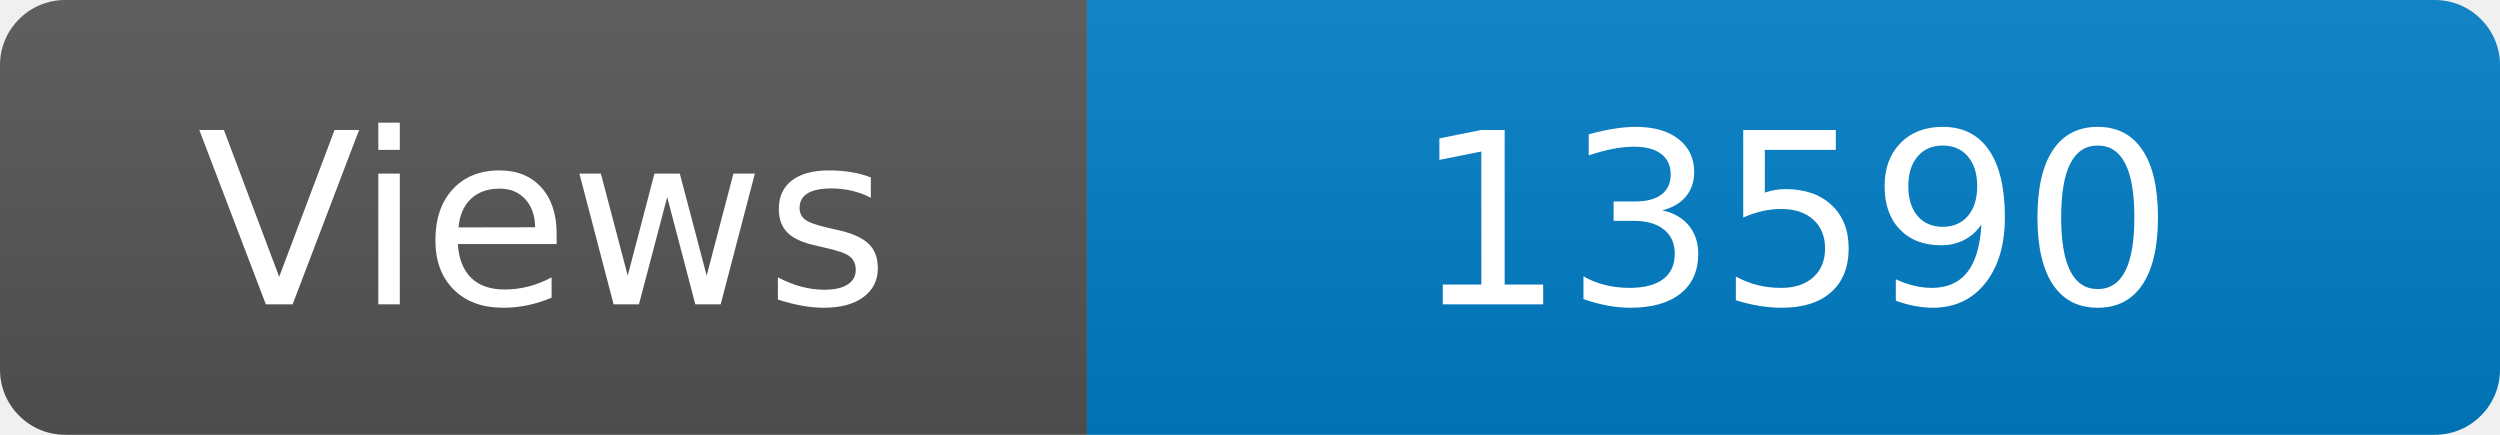
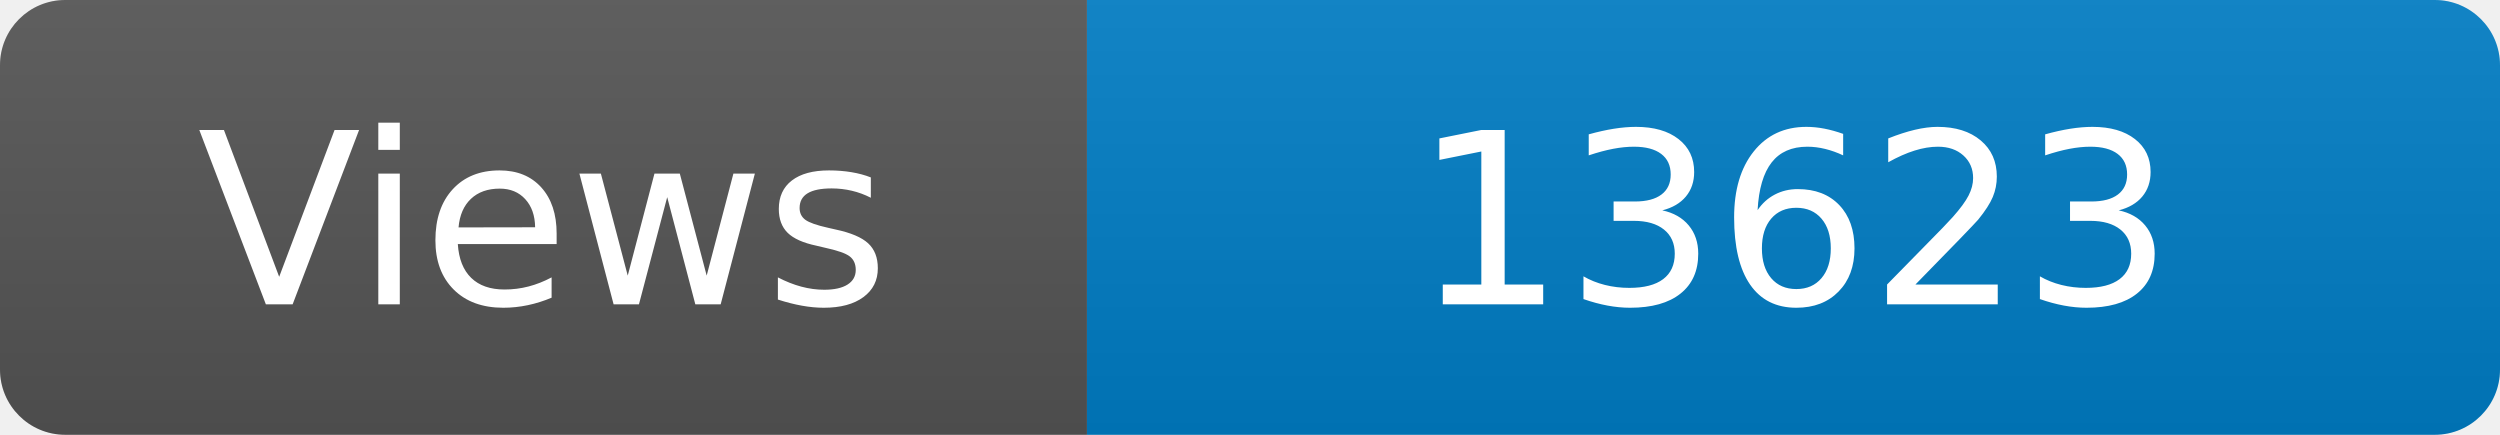
<svg xmlns="http://www.w3.org/2000/svg" width="115" height="20" role="img" aria-label="Maintained?: yes">
  <linearGradient id="s" x2="0" y2="100%">
    <stop offset="0" stop-color="#bbb" stop-opacity=".1" />
    <stop offset="1" stop-opacity=".1" />
  </linearGradient>
  <clipPath id="r">
    <rect width="115" height="20" rx="3" fill="#fff" />
  </clipPath>
  <g clip-path="url(#r)">
    <rect width="50" height="20" fill="#555" />
    <rect x="50" width="160" height="20" fill="#007ec6" />
    <rect width="115" height="20" fill="url(#s)" />
  </g>
  <g fill="#fff" text-anchor="middle" font-family="Verdana,Geneva,DejaVu Sans,sans-serif" font-size="110">
    <text x="250" y="140" transform="scale(.1)" fill="#fff">Views</text>
-     <text x="825" y="140" transform="scale(.1)" fill="#fff">13590</text>
+     <text x="825" y="140" transform="scale(.1)" fill="#fff">13623</text>
  </g>
</svg>
